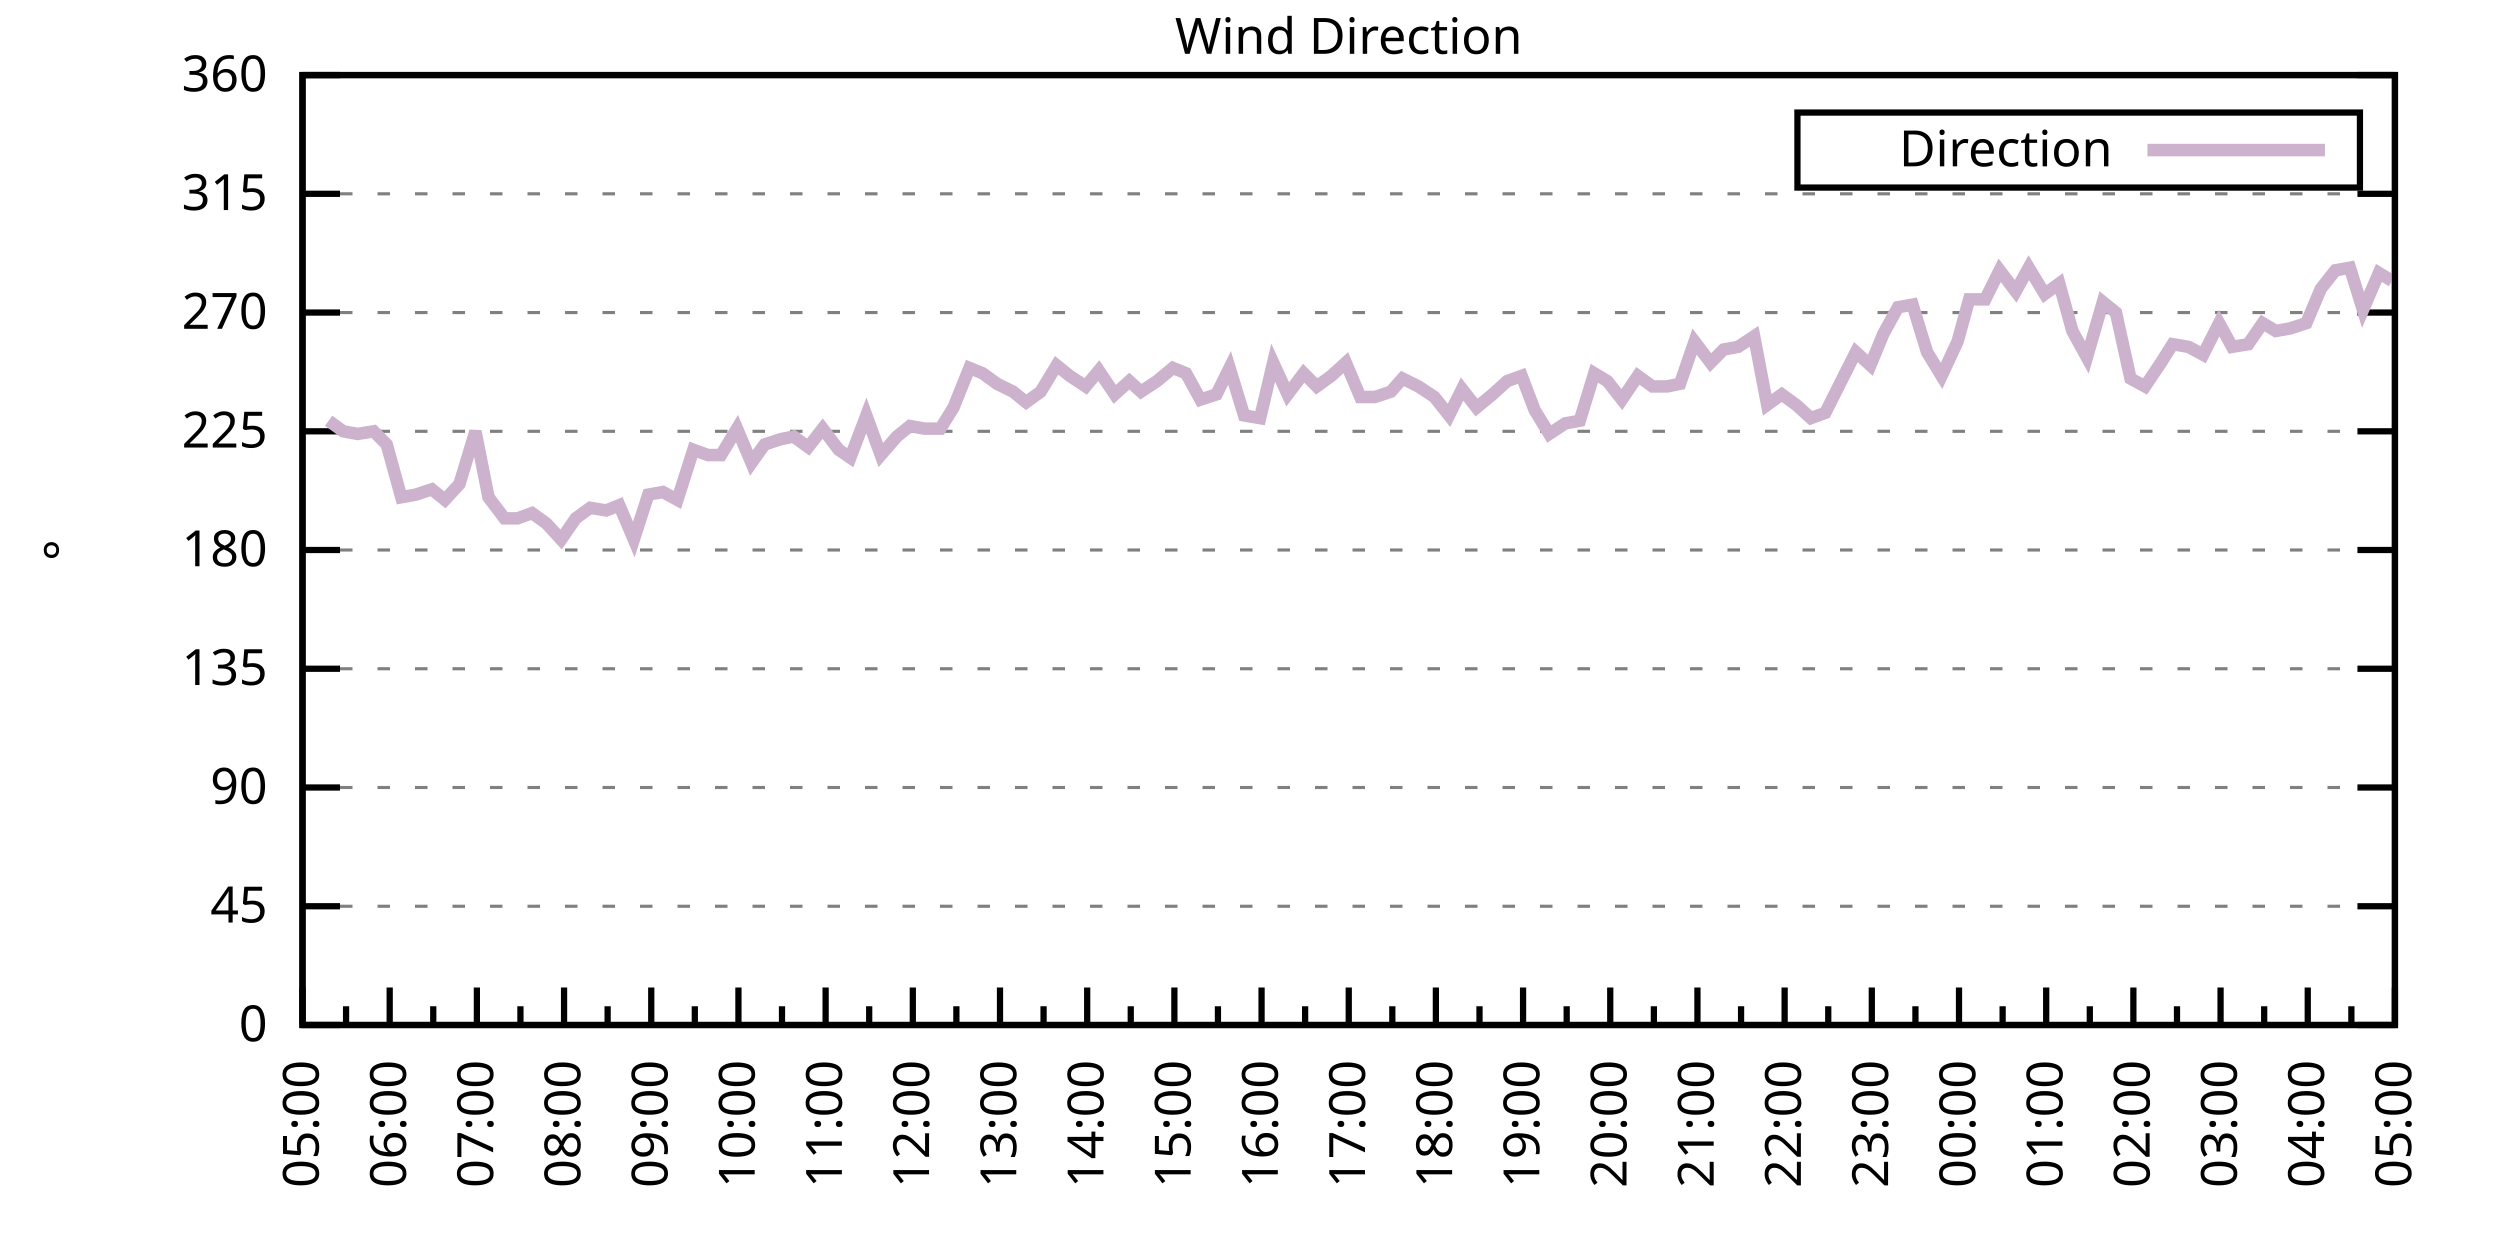
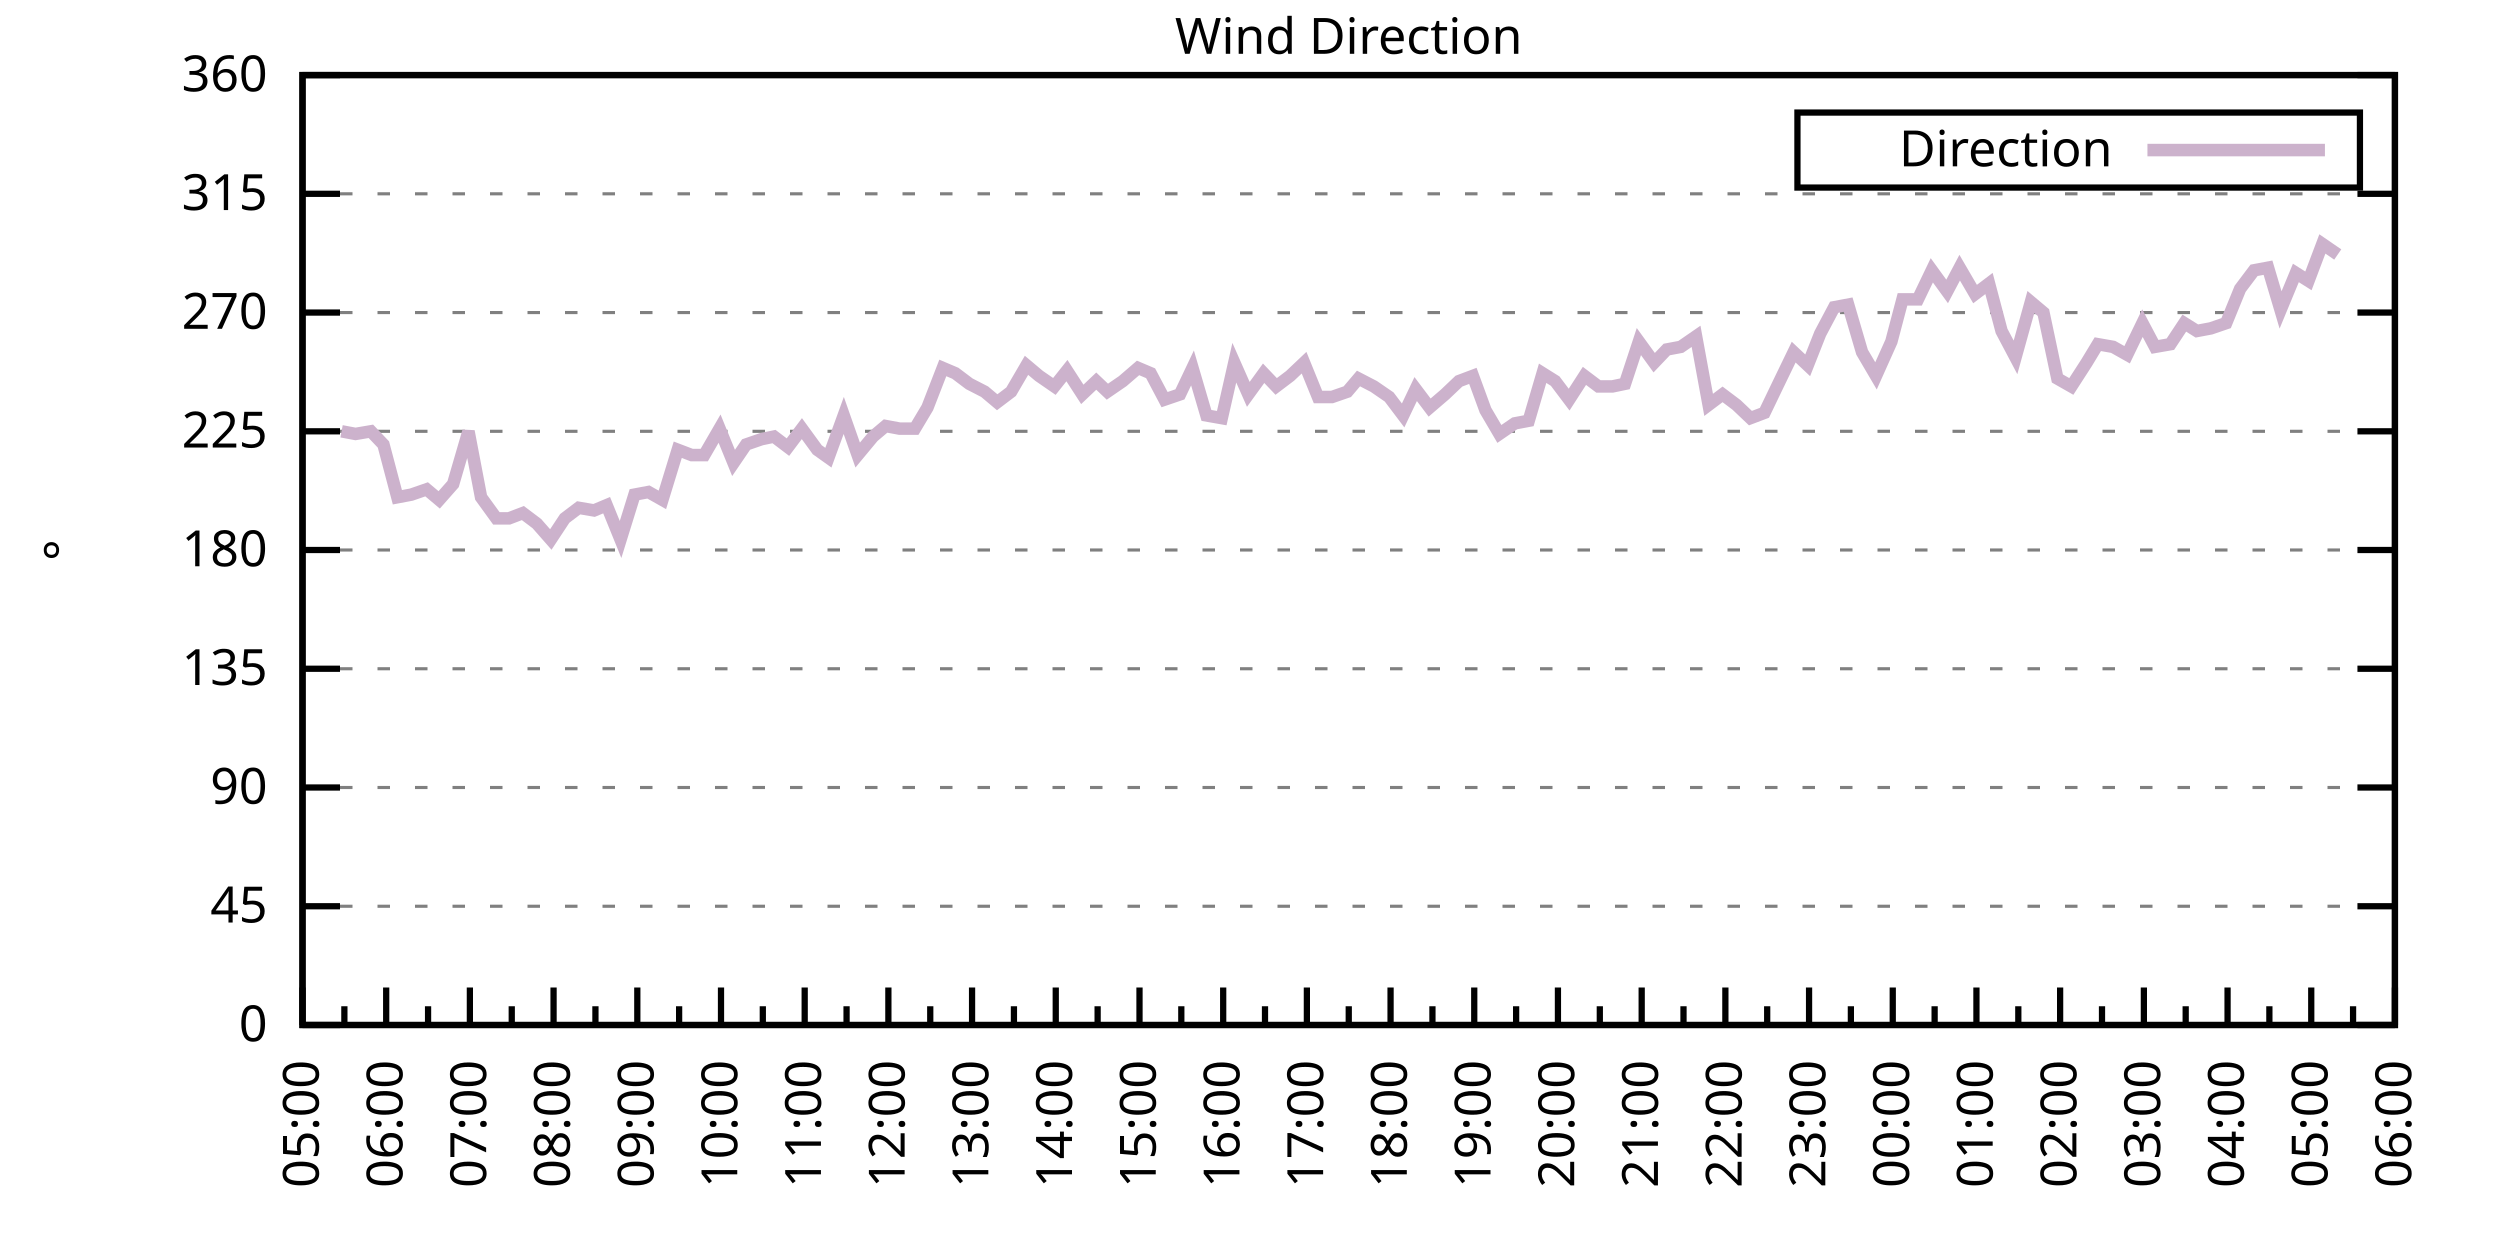
<svg xmlns="http://www.w3.org/2000/svg" xmlns:xlink="http://www.w3.org/1999/xlink" width="400" height="200" viewBox="0 0 400 200">
  <g id="gnuplot_canvas">
    <rect x="0" y="0" width="400" height="200" fill="none" />
    <defs>
      <circle id="gpDot" r="0.5" stroke-width="0.5" stroke="currentColor" />
      <path id="gpPt0" stroke-width="0.333" stroke="currentColor" d="M-1,0 h2 M0,-1 v2" />
      <path id="gpPt1" stroke-width="0.333" stroke="currentColor" d="M-1,-1 L1,1 M1,-1 L-1,1" />
      <path id="gpPt2" stroke-width="0.333" stroke="currentColor" d="M-1,0 L1,0 M0,-1 L0,1 M-1,-1 L1,1 M-1,1 L1,-1" />
      <rect id="gpPt3" stroke-width="0.333" stroke="currentColor" x="-1" y="-1" width="2" height="2" />
      <rect id="gpPt4" stroke-width="0.333" stroke="currentColor" fill="currentColor" x="-1" y="-1" width="2" height="2" />
      <circle id="gpPt5" stroke-width="0.333" stroke="currentColor" cx="0" cy="0" r="1" />
      <use xlink:href="#gpPt5" id="gpPt6" fill="currentColor" stroke="none" />
      <path id="gpPt7" stroke-width="0.333" stroke="currentColor" d="M0,-1.33 L-1.33,0.67 L1.33,0.67 z" />
      <use xlink:href="#gpPt7" id="gpPt8" fill="currentColor" stroke="none" />
      <use xlink:href="#gpPt7" id="gpPt9" stroke="currentColor" transform="rotate(180)" />
      <use xlink:href="#gpPt9" id="gpPt10" fill="currentColor" stroke="none" />
      <use xlink:href="#gpPt3" id="gpPt11" stroke="currentColor" transform="rotate(45)" />
      <use xlink:href="#gpPt11" id="gpPt12" fill="currentColor" stroke="none" />
      <path id="gpPt13" stroke-width="0.333" stroke="currentColor" d="M0,1.330 L1.265,0.411 L0.782,-1.067 L-0.782,-1.076 L-1.265,0.411 z" />
      <use xlink:href="#gpPt13" id="gpPt14" fill="currentColor" stroke="none" />
      <filter id="textbox" filterUnits="objectBoundingBox" x="0" y="0" height="1" width="1">
        <feFlood flood-color="white" flood-opacity="1" result="bgnd" />
        <feComposite in="SourceGraphic" in2="bgnd" operator="atop" />
      </filter>
      <filter id="greybox" filterUnits="objectBoundingBox" x="0" y="0" height="1" width="1">
        <feFlood flood-color="lightgrey" flood-opacity="1" result="grey" />
        <feComposite in="SourceGraphic" in2="grey" operator="atop" />
      </filter>
    </defs>
    <g fill="none" color="white" stroke="currentColor" stroke-width="1.00" stroke-linecap="butt" stroke-linejoin="miter">
</g>
    <g fill="none" color="black" stroke="currentColor" stroke-width="1.00" stroke-linecap="butt" stroke-linejoin="miter">
      <g stroke="none" shape-rendering="crispEdges">
        <polygon fill="rgb(255, 255, 255)" points="48.40,164.00 383.18,164.00 383.18,12.02 48.40,12.02 " />
      </g>
    </g>
    <g fill="none" color="black" stroke="currentColor" stroke-width="1.00" stroke-linecap="butt" stroke-linejoin="miter">
</g>
    <g fill="none" color="black" stroke="black" stroke-width="0.50" stroke-linecap="butt" stroke-linejoin="miter">
</g>
    <g fill="none" color="gray" stroke="currentColor" stroke-width="0.50" stroke-linecap="butt" stroke-linejoin="miter">
      <path stroke="gray" stroke-dasharray="2,4" class="gridline" d="M48.40,164.00 L383.19,164.00  " />
    </g>
    <g fill="none" color="gray" stroke="gray" stroke-width="1.00" stroke-linecap="butt" stroke-linejoin="miter">
</g>
    <g fill="none" color="black" stroke="currentColor" stroke-width="1.00" stroke-linecap="butt" stroke-linejoin="miter">
      <path stroke="black" d="M48.40,164.00 L54.40,164.00 M383.19,164.00 L377.19,164.00  " />
      <g transform="translate(42.80,166.60)" stroke="none" fill="black" font-family="Sans" font-size="8.00" text-anchor="end">
        <text>
          <tspan font-family="Sans"> 0</tspan>
        </text>
      </g>
    </g>
    <g fill="none" color="black" stroke="currentColor" stroke-width="1.00" stroke-linecap="butt" stroke-linejoin="miter">
</g>
    <g fill="none" color="black" stroke="black" stroke-width="0.50" stroke-linecap="butt" stroke-linejoin="miter">
</g>
    <g fill="none" color="gray" stroke="currentColor" stroke-width="0.50" stroke-linecap="butt" stroke-linejoin="miter">
      <path stroke="gray" stroke-dasharray="2,4" class="gridline" d="M48.40,145.00 L383.19,145.00  " />
    </g>
    <g fill="none" color="gray" stroke="gray" stroke-width="1.00" stroke-linecap="butt" stroke-linejoin="miter">
</g>
    <g fill="none" color="black" stroke="currentColor" stroke-width="1.00" stroke-linecap="butt" stroke-linejoin="miter">
      <path stroke="black" d="M48.40,145.00 L54.40,145.00 M383.19,145.00 L377.19,145.00  " />
      <g transform="translate(42.80,147.60)" stroke="none" fill="black" font-family="Sans" font-size="8.00" text-anchor="end">
        <text>
          <tspan font-family="Sans"> 45</tspan>
        </text>
      </g>
    </g>
    <g fill="none" color="black" stroke="currentColor" stroke-width="1.00" stroke-linecap="butt" stroke-linejoin="miter">
</g>
    <g fill="none" color="black" stroke="black" stroke-width="0.50" stroke-linecap="butt" stroke-linejoin="miter">
</g>
    <g fill="none" color="gray" stroke="currentColor" stroke-width="0.50" stroke-linecap="butt" stroke-linejoin="miter">
      <path stroke="gray" stroke-dasharray="2,4" class="gridline" d="M48.40,126.00 L383.19,126.00  " />
    </g>
    <g fill="none" color="gray" stroke="gray" stroke-width="1.00" stroke-linecap="butt" stroke-linejoin="miter">
</g>
    <g fill="none" color="black" stroke="currentColor" stroke-width="1.00" stroke-linecap="butt" stroke-linejoin="miter">
      <path stroke="black" d="M48.40,126.00 L54.40,126.00 M383.19,126.00 L377.19,126.00  " />
      <g transform="translate(42.80,128.60)" stroke="none" fill="black" font-family="Sans" font-size="8.00" text-anchor="end">
        <text>
          <tspan font-family="Sans"> 90</tspan>
        </text>
      </g>
    </g>
    <g fill="none" color="black" stroke="currentColor" stroke-width="1.00" stroke-linecap="butt" stroke-linejoin="miter">
</g>
    <g fill="none" color="black" stroke="black" stroke-width="0.50" stroke-linecap="butt" stroke-linejoin="miter">
</g>
    <g fill="none" color="gray" stroke="currentColor" stroke-width="0.50" stroke-linecap="butt" stroke-linejoin="miter">
      <path stroke="gray" stroke-dasharray="2,4" class="gridline" d="M48.40,107.00 L383.19,107.00  " />
    </g>
    <g fill="none" color="gray" stroke="gray" stroke-width="1.00" stroke-linecap="butt" stroke-linejoin="miter">
</g>
    <g fill="none" color="black" stroke="currentColor" stroke-width="1.00" stroke-linecap="butt" stroke-linejoin="miter">
      <path stroke="black" d="M48.40,107.00 L54.40,107.00 M383.19,107.00 L377.19,107.00  " />
      <g transform="translate(42.80,109.60)" stroke="none" fill="black" font-family="Sans" font-size="8.00" text-anchor="end">
        <text>
          <tspan font-family="Sans"> 135</tspan>
        </text>
      </g>
    </g>
    <g fill="none" color="black" stroke="currentColor" stroke-width="1.00" stroke-linecap="butt" stroke-linejoin="miter">
</g>
    <g fill="none" color="black" stroke="black" stroke-width="0.50" stroke-linecap="butt" stroke-linejoin="miter">
</g>
    <g fill="none" color="gray" stroke="currentColor" stroke-width="0.50" stroke-linecap="butt" stroke-linejoin="miter">
      <path stroke="gray" stroke-dasharray="2,4" class="gridline" d="M48.40,88.00 L383.19,88.00  " />
    </g>
    <g fill="none" color="gray" stroke="gray" stroke-width="1.00" stroke-linecap="butt" stroke-linejoin="miter">
</g>
    <g fill="none" color="black" stroke="currentColor" stroke-width="1.00" stroke-linecap="butt" stroke-linejoin="miter">
      <path stroke="black" d="M48.40,88.00 L54.40,88.00 M383.19,88.00 L377.19,88.00  " />
      <g transform="translate(42.80,90.60)" stroke="none" fill="black" font-family="Sans" font-size="8.00" text-anchor="end">
        <text>
          <tspan font-family="Sans"> 180</tspan>
        </text>
      </g>
    </g>
    <g fill="none" color="black" stroke="currentColor" stroke-width="1.00" stroke-linecap="butt" stroke-linejoin="miter">
</g>
    <g fill="none" color="black" stroke="black" stroke-width="0.50" stroke-linecap="butt" stroke-linejoin="miter">
</g>
    <g fill="none" color="gray" stroke="currentColor" stroke-width="0.50" stroke-linecap="butt" stroke-linejoin="miter">
      <path stroke="gray" stroke-dasharray="2,4" class="gridline" d="M48.40,69.01 L383.19,69.01  " />
    </g>
    <g fill="none" color="gray" stroke="gray" stroke-width="1.00" stroke-linecap="butt" stroke-linejoin="miter">
</g>
    <g fill="none" color="black" stroke="currentColor" stroke-width="1.00" stroke-linecap="butt" stroke-linejoin="miter">
      <path stroke="black" d="M48.40,69.01 L54.40,69.01 M383.19,69.01 L377.19,69.01  " />
      <g transform="translate(42.80,71.61)" stroke="none" fill="black" font-family="Sans" font-size="8.00" text-anchor="end">
        <text>
          <tspan font-family="Sans"> 225</tspan>
        </text>
      </g>
    </g>
    <g fill="none" color="black" stroke="currentColor" stroke-width="1.00" stroke-linecap="butt" stroke-linejoin="miter">
</g>
    <g fill="none" color="black" stroke="black" stroke-width="0.50" stroke-linecap="butt" stroke-linejoin="miter">
</g>
    <g fill="none" color="gray" stroke="currentColor" stroke-width="0.50" stroke-linecap="butt" stroke-linejoin="miter">
      <path stroke="gray" stroke-dasharray="2,4" class="gridline" d="M48.40,50.01 L383.19,50.01  " />
    </g>
    <g fill="none" color="gray" stroke="gray" stroke-width="1.00" stroke-linecap="butt" stroke-linejoin="miter">
</g>
    <g fill="none" color="black" stroke="currentColor" stroke-width="1.00" stroke-linecap="butt" stroke-linejoin="miter">
      <path stroke="black" d="M48.40,50.01 L54.40,50.01 M383.19,50.01 L377.19,50.01  " />
      <g transform="translate(42.80,52.61)" stroke="none" fill="black" font-family="Sans" font-size="8.00" text-anchor="end">
        <text>
          <tspan font-family="Sans"> 270</tspan>
        </text>
      </g>
    </g>
    <g fill="none" color="black" stroke="currentColor" stroke-width="1.00" stroke-linecap="butt" stroke-linejoin="miter">
</g>
    <g fill="none" color="black" stroke="black" stroke-width="0.50" stroke-linecap="butt" stroke-linejoin="miter">
</g>
    <g fill="none" color="gray" stroke="currentColor" stroke-width="0.50" stroke-linecap="butt" stroke-linejoin="miter">
      <path stroke="gray" stroke-dasharray="2,4" class="gridline" d="M48.40,31.01 L383.19,31.01  " />
    </g>
    <g fill="none" color="gray" stroke="gray" stroke-width="1.00" stroke-linecap="butt" stroke-linejoin="miter">
</g>
    <g fill="none" color="black" stroke="currentColor" stroke-width="1.00" stroke-linecap="butt" stroke-linejoin="miter">
      <path stroke="black" d="M48.40,31.01 L54.40,31.01 M383.19,31.01 L377.19,31.01  " />
      <g transform="translate(42.80,33.61)" stroke="none" fill="black" font-family="Sans" font-size="8.00" text-anchor="end">
        <text>
          <tspan font-family="Sans"> 315</tspan>
        </text>
      </g>
    </g>
    <g fill="none" color="black" stroke="currentColor" stroke-width="1.00" stroke-linecap="butt" stroke-linejoin="miter">
</g>
    <g fill="none" color="black" stroke="black" stroke-width="0.50" stroke-linecap="butt" stroke-linejoin="miter">
</g>
    <g fill="none" color="gray" stroke="currentColor" stroke-width="0.50" stroke-linecap="butt" stroke-linejoin="miter">
      <path stroke="gray" stroke-dasharray="2,4" class="gridline" d="M48.40,12.01 L383.19,12.01  " />
    </g>
    <g fill="none" color="gray" stroke="gray" stroke-width="1.00" stroke-linecap="butt" stroke-linejoin="miter">
</g>
    <g fill="none" color="black" stroke="currentColor" stroke-width="1.00" stroke-linecap="butt" stroke-linejoin="miter">
      <path stroke="black" d="M48.40,12.01 L54.40,12.01 M383.19,12.01 L377.19,12.01  " />
      <g transform="translate(42.80,14.61)" stroke="none" fill="black" font-family="Sans" font-size="8.00" text-anchor="end">
        <text>
          <tspan font-family="Sans"> 360</tspan>
        </text>
      </g>
    </g>
    <g fill="none" color="black" stroke="currentColor" stroke-width="1.00" stroke-linecap="butt" stroke-linejoin="miter">
      <path stroke="black" d="M48.40,164.00 L48.40,158.00  " />
      <g transform="translate(51.00,169.60) rotate(270)" stroke="none" fill="black" font-family="Sans" font-size="8.00" text-anchor="end">
        <text>
          <tspan font-family="Sans">05:00</tspan>
        </text>
      </g>
    </g>
    <g fill="none" color="black" stroke="currentColor" stroke-width="1.00" stroke-linecap="butt" stroke-linejoin="miter">
-       <path stroke="black" d="M55.37,164.00 L55.37,161.00 M62.35,164.00 L62.35,158.00  " />
-       <g transform="translate(64.95,169.60) rotate(270)" stroke="none" fill="black" font-family="Sans" font-size="8.00" text-anchor="end">
+       <path stroke="black" d="M55.10,164.00 L55.10,161.00 M61.79,164.00 L61.79,158.00  " />
+       <g transform="translate(64.39,169.60) rotate(270)" stroke="none" fill="black" font-family="Sans" font-size="8.00" text-anchor="end">
        <text>
          <tspan font-family="Sans">06:00</tspan>
        </text>
      </g>
    </g>
    <g fill="none" color="black" stroke="currentColor" stroke-width="1.00" stroke-linecap="butt" stroke-linejoin="miter">
-       <path stroke="black" d="M69.32,164.00 L69.32,161.00 M76.30,164.00 L76.30,158.00  " />
-       <g transform="translate(78.90,169.60) rotate(270)" stroke="none" fill="black" font-family="Sans" font-size="8.00" text-anchor="end">
+       <path stroke="black" d="M68.49,164.00 L68.49,161.00 M75.18,164.00 L75.18,158.00  " />
+       <g transform="translate(77.78,169.60) rotate(270)" stroke="none" fill="black" font-family="Sans" font-size="8.00" text-anchor="end">
        <text>
          <tspan font-family="Sans">07:00</tspan>
        </text>
      </g>
    </g>
    <g fill="none" color="black" stroke="currentColor" stroke-width="1.00" stroke-linecap="butt" stroke-linejoin="miter">
-       <path stroke="black" d="M83.27,164.00 L83.27,161.00 M90.25,164.00 L90.25,158.00  " />
-       <g transform="translate(92.85,169.60) rotate(270)" stroke="none" fill="black" font-family="Sans" font-size="8.00" text-anchor="end">
+       <path stroke="black" d="M81.88,164.00 L81.88,161.00 M88.57,164.00 L88.57,158.00  " />
+       <g transform="translate(91.17,169.60) rotate(270)" stroke="none" fill="black" font-family="Sans" font-size="8.00" text-anchor="end">
        <text>
          <tspan font-family="Sans">08:00</tspan>
        </text>
      </g>
    </g>
    <g fill="none" color="black" stroke="currentColor" stroke-width="1.00" stroke-linecap="butt" stroke-linejoin="miter">
-       <path stroke="black" d="M97.22,164.00 L97.22,161.00 M104.20,164.00 L104.20,158.00  " />
-       <g transform="translate(106.80,169.60) rotate(270)" stroke="none" fill="black" font-family="Sans" font-size="8.00" text-anchor="end">
+       <path stroke="black" d="M95.27,164.00 L95.27,161.00 M101.97,164.00 L101.97,158.00  " />
+       <g transform="translate(104.57,169.60) rotate(270)" stroke="none" fill="black" font-family="Sans" font-size="8.00" text-anchor="end">
        <text>
          <tspan font-family="Sans">09:00</tspan>
        </text>
      </g>
    </g>
    <g fill="none" color="black" stroke="currentColor" stroke-width="1.00" stroke-linecap="butt" stroke-linejoin="miter">
-       <path stroke="black" d="M111.17,164.00 L111.17,161.00 M118.15,164.00 L118.15,158.00  " />
-       <g transform="translate(120.75,169.60) rotate(270)" stroke="none" fill="black" font-family="Sans" font-size="8.00" text-anchor="end">
+       <path stroke="black" d="M108.66,164.00 L108.66,161.00 M115.36,164.00 L115.36,158.00  " />
+       <g transform="translate(117.96,169.60) rotate(270)" stroke="none" fill="black" font-family="Sans" font-size="8.00" text-anchor="end">
        <text>
          <tspan font-family="Sans">10:00</tspan>
        </text>
      </g>
    </g>
    <g fill="none" color="black" stroke="currentColor" stroke-width="1.00" stroke-linecap="butt" stroke-linejoin="miter">
-       <path stroke="black" d="M125.12,164.00 L125.12,161.00 M132.10,164.00 L132.10,158.00  " />
-       <g transform="translate(134.70,169.60) rotate(270)" stroke="none" fill="black" font-family="Sans" font-size="8.00" text-anchor="end">
+       <path stroke="black" d="M122.05,164.00 L122.05,161.00 M128.75,164.00 L128.75,158.00  " />
+       <g transform="translate(131.35,169.60) rotate(270)" stroke="none" fill="black" font-family="Sans" font-size="8.00" text-anchor="end">
        <text>
          <tspan font-family="Sans">11:00</tspan>
        </text>
      </g>
    </g>
    <g fill="none" color="black" stroke="currentColor" stroke-width="1.00" stroke-linecap="butt" stroke-linejoin="miter">
-       <path stroke="black" d="M139.07,164.00 L139.07,161.00 M146.05,164.00 L146.05,158.00  " />
-       <g transform="translate(148.65,169.60) rotate(270)" stroke="none" fill="black" font-family="Sans" font-size="8.00" text-anchor="end">
+       <path stroke="black" d="M135.45,164.00 L135.45,161.00 M142.14,164.00 L142.14,158.00  " />
+       <g transform="translate(144.74,169.60) rotate(270)" stroke="none" fill="black" font-family="Sans" font-size="8.00" text-anchor="end">
        <text>
          <tspan font-family="Sans">12:00</tspan>
        </text>
      </g>
    </g>
    <g fill="none" color="black" stroke="currentColor" stroke-width="1.00" stroke-linecap="butt" stroke-linejoin="miter">
-       <path stroke="black" d="M153.02,164.00 L153.02,161.00 M160.00,164.00 L160.00,158.00  " />
-       <g transform="translate(162.60,169.60) rotate(270)" stroke="none" fill="black" font-family="Sans" font-size="8.00" text-anchor="end">
+       <path stroke="black" d="M148.84,164.00 L148.84,161.00 M155.53,164.00 L155.53,158.00  " />
+       <g transform="translate(158.13,169.60) rotate(270)" stroke="none" fill="black" font-family="Sans" font-size="8.00" text-anchor="end">
        <text>
          <tspan font-family="Sans">13:00</tspan>
        </text>
      </g>
    </g>
    <g fill="none" color="black" stroke="currentColor" stroke-width="1.00" stroke-linecap="butt" stroke-linejoin="miter">
-       <path stroke="black" d="M166.97,164.00 L166.97,161.00 M173.95,164.00 L173.95,158.00  " />
-       <g transform="translate(176.55,169.60) rotate(270)" stroke="none" fill="black" font-family="Sans" font-size="8.00" text-anchor="end">
+       <path stroke="black" d="M162.23,164.00 L162.23,161.00 M168.92,164.00 L168.92,158.00  " />
+       <g transform="translate(171.52,169.60) rotate(270)" stroke="none" fill="black" font-family="Sans" font-size="8.00" text-anchor="end">
        <text>
          <tspan font-family="Sans">14:00</tspan>
        </text>
      </g>
    </g>
    <g fill="none" color="black" stroke="currentColor" stroke-width="1.00" stroke-linecap="butt" stroke-linejoin="miter">
-       <path stroke="black" d="M180.92,164.00 L180.92,161.00 M187.90,164.00 L187.90,158.00  " />
-       <g transform="translate(190.50,169.60) rotate(270)" stroke="none" fill="black" font-family="Sans" font-size="8.00" text-anchor="end">
+       <path stroke="black" d="M175.62,164.00 L175.62,161.00 M182.32,164.00 L182.32,158.00  " />
+       <g transform="translate(184.92,169.60) rotate(270)" stroke="none" fill="black" font-family="Sans" font-size="8.00" text-anchor="end">
        <text>
          <tspan font-family="Sans">15:00</tspan>
        </text>
      </g>
    </g>
    <g fill="none" color="black" stroke="currentColor" stroke-width="1.00" stroke-linecap="butt" stroke-linejoin="miter">
-       <path stroke="black" d="M194.87,164.00 L194.87,161.00 M201.85,164.00 L201.85,158.00  " />
-       <g transform="translate(204.45,169.60) rotate(270)" stroke="none" fill="black" font-family="Sans" font-size="8.00" text-anchor="end">
+       <path stroke="black" d="M189.01,164.00 L189.01,161.00 M195.71,164.00 L195.71,158.00  " />
+       <g transform="translate(198.31,169.60) rotate(270)" stroke="none" fill="black" font-family="Sans" font-size="8.00" text-anchor="end">
        <text>
          <tspan font-family="Sans">16:00</tspan>
        </text>
      </g>
    </g>
    <g fill="none" color="black" stroke="currentColor" stroke-width="1.00" stroke-linecap="butt" stroke-linejoin="miter">
-       <path stroke="black" d="M208.82,164.00 L208.82,161.00 M215.80,164.00 L215.80,158.00  " />
-       <g transform="translate(218.40,169.60) rotate(270)" stroke="none" fill="black" font-family="Sans" font-size="8.00" text-anchor="end">
+       <path stroke="black" d="M202.40,164.00 L202.40,161.00 M209.10,164.00 L209.10,158.00  " />
+       <g transform="translate(211.70,169.60) rotate(270)" stroke="none" fill="black" font-family="Sans" font-size="8.00" text-anchor="end">
        <text>
          <tspan font-family="Sans">17:00</tspan>
        </text>
      </g>
    </g>
    <g fill="none" color="black" stroke="currentColor" stroke-width="1.00" stroke-linecap="butt" stroke-linejoin="miter">
-       <path stroke="black" d="M222.77,164.00 L222.77,161.00 M229.74,164.00 L229.74,158.00  " />
-       <g transform="translate(232.34,169.60) rotate(270)" stroke="none" fill="black" font-family="Sans" font-size="8.00" text-anchor="end">
+       <path stroke="black" d="M215.80,164.00 L215.80,161.00 M222.49,164.00 L222.49,158.00  " />
+       <g transform="translate(225.09,169.60) rotate(270)" stroke="none" fill="black" font-family="Sans" font-size="8.00" text-anchor="end">
        <text>
          <tspan font-family="Sans">18:00</tspan>
        </text>
      </g>
    </g>
    <g fill="none" color="black" stroke="currentColor" stroke-width="1.00" stroke-linecap="butt" stroke-linejoin="miter">
-       <path stroke="black" d="M236.72,164.00 L236.72,161.00 M243.69,164.00 L243.69,158.00  " />
-       <g transform="translate(246.29,169.60) rotate(270)" stroke="none" fill="black" font-family="Sans" font-size="8.00" text-anchor="end">
+       <path stroke="black" d="M229.19,164.00 L229.19,161.00 M235.88,164.00 L235.88,158.00  " />
+       <g transform="translate(238.48,169.60) rotate(270)" stroke="none" fill="black" font-family="Sans" font-size="8.00" text-anchor="end">
        <text>
          <tspan font-family="Sans">19:00</tspan>
        </text>
      </g>
    </g>
    <g fill="none" color="black" stroke="currentColor" stroke-width="1.00" stroke-linecap="butt" stroke-linejoin="miter">
-       <path stroke="black" d="M250.67,164.00 L250.67,161.00 M257.64,164.00 L257.64,158.00  " />
-       <g transform="translate(260.24,169.60) rotate(270)" stroke="none" fill="black" font-family="Sans" font-size="8.00" text-anchor="end">
+       <path stroke="black" d="M242.58,164.00 L242.58,161.00 M249.27,164.00 L249.27,158.00  " />
+       <g transform="translate(251.87,169.60) rotate(270)" stroke="none" fill="black" font-family="Sans" font-size="8.00" text-anchor="end">
        <text>
          <tspan font-family="Sans">20:00</tspan>
        </text>
      </g>
    </g>
    <g fill="none" color="black" stroke="currentColor" stroke-width="1.00" stroke-linecap="butt" stroke-linejoin="miter">
-       <path stroke="black" d="M264.62,164.00 L264.62,161.00 M271.59,164.00 L271.59,158.00  " />
-       <g transform="translate(274.19,169.60) rotate(270)" stroke="none" fill="black" font-family="Sans" font-size="8.00" text-anchor="end">
+       <path stroke="black" d="M255.97,164.00 L255.97,161.00 M262.67,164.00 L262.67,158.00  " />
+       <g transform="translate(265.27,169.60) rotate(270)" stroke="none" fill="black" font-family="Sans" font-size="8.00" text-anchor="end">
        <text>
          <tspan font-family="Sans">21:00</tspan>
        </text>
      </g>
    </g>
    <g fill="none" color="black" stroke="currentColor" stroke-width="1.00" stroke-linecap="butt" stroke-linejoin="miter">
-       <path stroke="black" d="M278.57,164.00 L278.57,161.00 M285.54,164.00 L285.54,158.00  " />
-       <g transform="translate(288.14,169.60) rotate(270)" stroke="none" fill="black" font-family="Sans" font-size="8.00" text-anchor="end">
+       <path stroke="black" d="M269.36,164.00 L269.36,161.00 M276.06,164.00 L276.06,158.00  " />
+       <g transform="translate(278.66,169.60) rotate(270)" stroke="none" fill="black" font-family="Sans" font-size="8.00" text-anchor="end">
        <text>
          <tspan font-family="Sans">22:00</tspan>
        </text>
      </g>
    </g>
    <g fill="none" color="black" stroke="currentColor" stroke-width="1.00" stroke-linecap="butt" stroke-linejoin="miter">
-       <path stroke="black" d="M292.52,164.00 L292.52,161.00 M299.49,164.00 L299.49,158.00  " />
-       <g transform="translate(302.09,169.60) rotate(270)" stroke="none" fill="black" font-family="Sans" font-size="8.00" text-anchor="end">
+       <path stroke="black" d="M282.75,164.00 L282.75,161.00 M289.45,164.00 L289.45,158.00  " />
+       <g transform="translate(292.05,169.60) rotate(270)" stroke="none" fill="black" font-family="Sans" font-size="8.00" text-anchor="end">
        <text>
          <tspan font-family="Sans">23:00</tspan>
        </text>
      </g>
    </g>
    <g fill="none" color="black" stroke="currentColor" stroke-width="1.00" stroke-linecap="butt" stroke-linejoin="miter">
-       <path stroke="black" d="M306.47,164.00 L306.47,161.00 M313.44,164.00 L313.44,158.00  " />
-       <g transform="translate(316.04,169.60) rotate(270)" stroke="none" fill="black" font-family="Sans" font-size="8.00" text-anchor="end">
+       <path stroke="black" d="M296.14,164.00 L296.14,161.00 M302.84,164.00 L302.84,158.00  " />
+       <g transform="translate(305.44,169.60) rotate(270)" stroke="none" fill="black" font-family="Sans" font-size="8.00" text-anchor="end">
        <text>
          <tspan font-family="Sans">00:00</tspan>
        </text>
      </g>
    </g>
    <g fill="none" color="black" stroke="currentColor" stroke-width="1.00" stroke-linecap="butt" stroke-linejoin="miter">
-       <path stroke="black" d="M320.42,164.00 L320.42,161.00 M327.39,164.00 L327.39,158.00  " />
-       <g transform="translate(329.99,169.60) rotate(270)" stroke="none" fill="black" font-family="Sans" font-size="8.00" text-anchor="end">
+       <path stroke="black" d="M309.54,164.00 L309.54,161.00 M316.23,164.00 L316.23,158.00  " />
+       <g transform="translate(318.83,169.60) rotate(270)" stroke="none" fill="black" font-family="Sans" font-size="8.00" text-anchor="end">
        <text>
          <tspan font-family="Sans">01:00</tspan>
        </text>
      </g>
    </g>
    <g fill="none" color="black" stroke="currentColor" stroke-width="1.00" stroke-linecap="butt" stroke-linejoin="miter">
-       <path stroke="black" d="M334.37,164.00 L334.37,161.00 M341.34,164.00 L341.34,158.00  " />
-       <g transform="translate(343.94,169.60) rotate(270)" stroke="none" fill="black" font-family="Sans" font-size="8.00" text-anchor="end">
+       <path stroke="black" d="M322.93,164.00 L322.93,161.00 M329.62,164.00 L329.62,158.00  " />
+       <g transform="translate(332.22,169.60) rotate(270)" stroke="none" fill="black" font-family="Sans" font-size="8.00" text-anchor="end">
        <text>
          <tspan font-family="Sans">02:00</tspan>
        </text>
      </g>
    </g>
    <g fill="none" color="black" stroke="currentColor" stroke-width="1.00" stroke-linecap="butt" stroke-linejoin="miter">
-       <path stroke="black" d="M348.32,164.00 L348.32,161.00 M355.29,164.00 L355.29,158.00  " />
-       <g transform="translate(357.89,169.60) rotate(270)" stroke="none" fill="black" font-family="Sans" font-size="8.00" text-anchor="end">
+       <path stroke="black" d="M336.32,164.00 L336.32,161.00 M343.02,164.00 L343.02,158.00  " />
+       <g transform="translate(345.62,169.60) rotate(270)" stroke="none" fill="black" font-family="Sans" font-size="8.00" text-anchor="end">
        <text>
          <tspan font-family="Sans">03:00</tspan>
        </text>
      </g>
    </g>
    <g fill="none" color="black" stroke="currentColor" stroke-width="1.00" stroke-linecap="butt" stroke-linejoin="miter">
-       <path stroke="black" d="M362.27,164.00 L362.27,161.00 M369.24,164.00 L369.24,158.00  " />
-       <g transform="translate(371.84,169.60) rotate(270)" stroke="none" fill="black" font-family="Sans" font-size="8.00" text-anchor="end">
+       <path stroke="black" d="M349.71,164.00 L349.71,161.00 M356.41,164.00 L356.41,158.00  " />
+       <g transform="translate(359.01,169.60) rotate(270)" stroke="none" fill="black" font-family="Sans" font-size="8.00" text-anchor="end">
        <text>
          <tspan font-family="Sans">04:00</tspan>
        </text>
      </g>
    </g>
    <g fill="none" color="black" stroke="currentColor" stroke-width="1.00" stroke-linecap="butt" stroke-linejoin="miter">
-       <path stroke="black" d="M376.22,164.00 L376.22,161.00 M383.19,164.00 L383.19,158.00  " />
+       <path stroke="black" d="M363.10,164.00 L363.10,161.00 M369.80,164.00 L369.80,158.00  " />
+       <g transform="translate(372.40,169.60) rotate(270)" stroke="none" fill="black" font-family="Sans" font-size="8.00" text-anchor="end">
+         <text>
+           <tspan font-family="Sans">05:00</tspan>
+         </text>
+       </g>
+     </g>
+     <g fill="none" color="black" stroke="currentColor" stroke-width="1.00" stroke-linecap="butt" stroke-linejoin="miter">
+       <path stroke="black" d="M376.49,164.00 L376.49,161.00 M383.19,164.00 L383.19,158.00  " />
      <g transform="translate(385.79,169.60) rotate(270)" stroke="none" fill="black" font-family="Sans" font-size="8.00" text-anchor="end">
        <text>
-           <tspan font-family="Sans">05:00</tspan>
+           <tspan font-family="Sans">06:00</tspan>
        </text>
      </g>
    </g>
    <g fill="none" color="black" stroke="currentColor" stroke-width="1.00" stroke-linecap="butt" stroke-linejoin="miter">
</g>
    <g fill="none" color="black" stroke="currentColor" stroke-width="1.00" stroke-linecap="butt" stroke-linejoin="miter">
      <path stroke="black" d="M48.40,12.01 L48.40,164.00 L383.19,164.00 L383.19,12.01 L48.40,12.01 Z  " />
    </g>
    <g fill="none" color="black" stroke="currentColor" stroke-width="1.00" stroke-linecap="butt" stroke-linejoin="miter">
      <g transform="translate(12.80,88.01) rotate(270)" stroke="none" fill="black" font-family="Sans" font-size="8.00" text-anchor="middle">
        <text>
          <tspan font-family="Sans">°</tspan>
        </text>
      </g>
    </g>
    <g fill="none" color="black" stroke="currentColor" stroke-width="1.00" stroke-linecap="butt" stroke-linejoin="miter">
</g>
    <g fill="none" color="black" stroke="currentColor" stroke-width="1.00" stroke-linecap="butt" stroke-linejoin="miter">
      <path stroke="black" d="M287.59,30.01 L287.59,18.01 L377.59,18.01 L377.59,30.01 L287.59,30.01 Z  " />
    </g>
    <g id="Wind_direction_plot_1">
      <g fill="none" color="white" stroke="black" stroke-width="2.00" stroke-linecap="butt" stroke-linejoin="miter">
</g>
      <g fill="none" color="black" stroke="currentColor" stroke-width="2.00" stroke-linecap="butt" stroke-linejoin="miter">
        <g transform="translate(337.99,26.61)" stroke="none" fill="black" font-family="Sans" font-size="8.00" text-anchor="end">
          <text>
            <tspan font-family="Sans">Direction</tspan>
          </text>
        </g>
      </g>
      <g fill="none" color="black" stroke="currentColor" stroke-width="2.00" stroke-linecap="butt" stroke-linejoin="miter">
-         <path stroke="rgb(204, 178, 204)" d="M343.59,24.01 L371.99,24.01 M52.58,67.32 L54.91,69.01 L57.23,69.43 L59.79,69.01 L61.88,71.12 L64.21,79.56   L66.53,79.14 L69.09,78.29 L71.18,79.98 L73.51,77.45 L76.07,69.01 L78.16,79.56 L80.72,82.94 L82.81,82.94   L85.13,82.09 L87.46,83.78 L89.78,86.32 L92.11,82.94 L94.43,81.25 L96.99,81.67 L99.08,80.83 L101.41,86.32   L103.73,79.14 L106.06,78.72 L108.38,79.98 L110.94,71.96 L113.27,72.81 L115.36,72.81 L117.92,68.58 L120.24,74.07   L122.33,71.12 L124.89,70.27 L126.98,69.85 L129.31,71.54 L131.63,68.58 L134.19,71.96 L136.05,73.23 L138.61,66.47   L140.93,72.81 L143.49,69.85 L145.58,68.16 L147.91,68.58 L150.46,68.58 L152.56,65.21 L155.11,58.87 L157.21,59.72   L159.53,61.41 L162.09,62.67 L164.18,64.36 L166.51,62.67 L169.06,58.45 L171.16,60.14 L173.71,61.83 L175.81,59.30   L178.36,63.10 L180.69,60.98 L182.55,62.67 L185.11,60.98 L187.66,58.87 L189.76,59.72 L192.08,63.94 L194.64,63.10   L196.73,58.87 L199.06,66.47 L201.61,66.90 L203.71,58.03 L206.03,63.10 L208.59,59.72 L210.68,61.83 L213.01,60.14   L215.33,58.03 L217.65,63.52 L219.98,63.52 L222.54,62.67 L224.40,60.56 L226.95,61.83 L229.51,63.52 L231.84,66.47   L233.93,62.25 L236.25,65.21 L238.81,63.10 L241.14,60.98 L243.46,60.14 L245.55,65.63 L247.88,69.43 L250.44,67.74   L252.76,67.32 L255.09,59.72 L257.18,60.98 L259.50,63.94 L262.06,60.14 L264.39,61.83 L266.71,61.83 L268.80,61.41   L271.13,54.65 L273.69,58.03 L275.78,55.92 L278.10,55.50 L280.66,53.81 L282.75,64.78 L285.08,63.10 L287.40,64.78   L289.73,66.90 L292.05,66.05 L294.38,61.41 L296.94,56.34 L299.26,58.45 L301.35,53.39 L303.68,49.16 L306.00,48.74   L308.33,56.34 L310.65,60.14 L313.21,54.65 L315.07,47.90 L317.63,47.90 L319.95,43.25 L322.51,46.63 L324.60,42.83   L327.16,47.05 L329.48,45.36 L331.58,52.96 L333.90,57.18 L336.46,48.32 L338.55,50.01 L340.88,60.56 L343.20,61.83   L345.76,58.03 L347.62,55.07 L350.18,55.50 L352.50,56.76 L355.06,51.70 L357.15,55.50 L359.71,55.07 L362.03,51.70   L364.13,52.96 L366.45,52.54 L369.01,51.70 L371.33,46.21 L373.66,43.25 L375.98,42.83 L378.08,49.59 L380.63,43.67   L382.73,44.94  " />
+         <path stroke="rgb(204, 178, 204)" d="M343.59,24.01 L371.99,24.01 M54.65,69.01 L56.88,69.43 L59.34,69.01 L61.35,71.12 L63.58,79.56 L65.81,79.14   L68.26,78.29 L70.27,79.98 L72.50,77.45 L74.96,69.01 L76.97,79.56 L79.42,82.94 L81.43,82.94 L83.66,82.09   L85.90,83.78 L88.13,86.32 L90.36,82.94 L92.59,81.25 L95.05,81.67 L97.06,80.83 L99.29,86.32 L101.52,79.14   L103.75,78.72 L105.98,79.98 L108.44,71.96 L110.67,72.81 L112.68,72.81 L115.13,68.58 L117.37,74.07 L119.38,71.12   L121.83,70.27 L123.84,69.85 L126.07,71.54 L128.30,68.58 L130.76,71.96 L132.54,73.23 L135.00,66.47 L137.23,72.81   L139.69,69.85 L141.69,68.16 L143.93,68.58 L146.38,68.58 L148.39,65.21 L150.85,58.87 L152.85,59.72 L155.09,61.41   L157.54,62.67 L159.55,64.36 L161.78,62.67 L164.24,58.45 L166.25,60.14 L168.70,61.83 L170.71,59.30 L173.17,63.10   L175.40,60.98 L177.18,62.67 L179.64,60.98 L182.09,58.87 L184.10,59.72 L186.33,63.94 L188.79,63.10 L190.80,58.87   L193.03,66.47 L195.48,66.90 L197.49,58.03 L199.73,63.10 L202.18,59.72 L204.19,61.83 L206.42,60.14 L208.65,58.03   L210.88,63.52 L213.12,63.52 L215.57,62.67 L217.36,60.56 L219.81,61.83 L222.27,63.52 L224.50,66.47 L226.51,62.25   L228.74,65.21 L231.20,63.10 L233.43,60.98 L235.66,60.14 L237.67,65.63 L239.90,69.43 L242.36,67.74 L244.59,67.32   L246.82,59.72 L248.83,60.98 L251.06,63.94 L253.51,60.14 L255.75,61.83 L257.98,61.83 L259.99,61.41 L262.22,54.65   L264.67,58.03 L266.68,55.92 L268.92,55.50 L271.37,53.81 L273.38,64.78 L275.61,63.10 L277.84,64.78 L280.07,66.90   L282.31,66.05 L284.54,61.41 L286.99,56.34 L289.23,58.45 L291.23,53.39 L293.47,49.16 L295.70,48.74 L297.93,56.34   L300.16,60.14 L302.62,54.65 L304.40,47.90 L306.86,47.90 L309.09,43.25 L311.54,46.63 L313.55,42.83 L316.01,47.05   L318.24,45.36 L320.25,52.96 L322.48,57.18 L324.94,48.32 L326.95,50.01 L329.18,60.56 L331.41,61.83 L333.86,58.03   L335.65,55.07 L338.10,55.50 L340.34,56.76 L342.79,51.70 L344.80,55.50 L347.26,55.07 L349.49,51.70 L351.50,52.96   L353.73,52.54 L356.18,51.70 L358.42,46.21 L360.65,43.25 L362.88,42.83 L364.89,49.59 L367.34,43.67 L369.35,44.94   L371.58,39.03 L374.04,40.72  " />
      </g>
    </g>
    <g fill="none" color="black" stroke="currentColor" stroke-width="2.00" stroke-linecap="butt" stroke-linejoin="miter">
</g>
    <g fill="none" color="black" stroke="black" stroke-width="1.00" stroke-linecap="butt" stroke-linejoin="miter">
</g>
    <g fill="none" color="black" stroke="currentColor" stroke-width="1.00" stroke-linecap="butt" stroke-linejoin="miter">
      <path stroke="black" d="M48.40,12.01 L48.40,164.00 L383.19,164.00 L383.19,12.01 L48.40,12.01 Z  " />
    </g>
    <g fill="none" color="black" stroke="currentColor" stroke-width="1.00" stroke-linecap="butt" stroke-linejoin="miter">
      <g transform="translate(215.79,8.61)" stroke="none" fill="black" font-family="Sans" font-size="8.00" text-anchor="middle">
        <text>
          <tspan font-family="Sans">Wind Direction</tspan>
        </text>
      </g>
    </g>
    <g fill="none" color="black" stroke="currentColor" stroke-width="1.00" stroke-linecap="butt" stroke-linejoin="miter">
</g>
  </g>
</svg>
